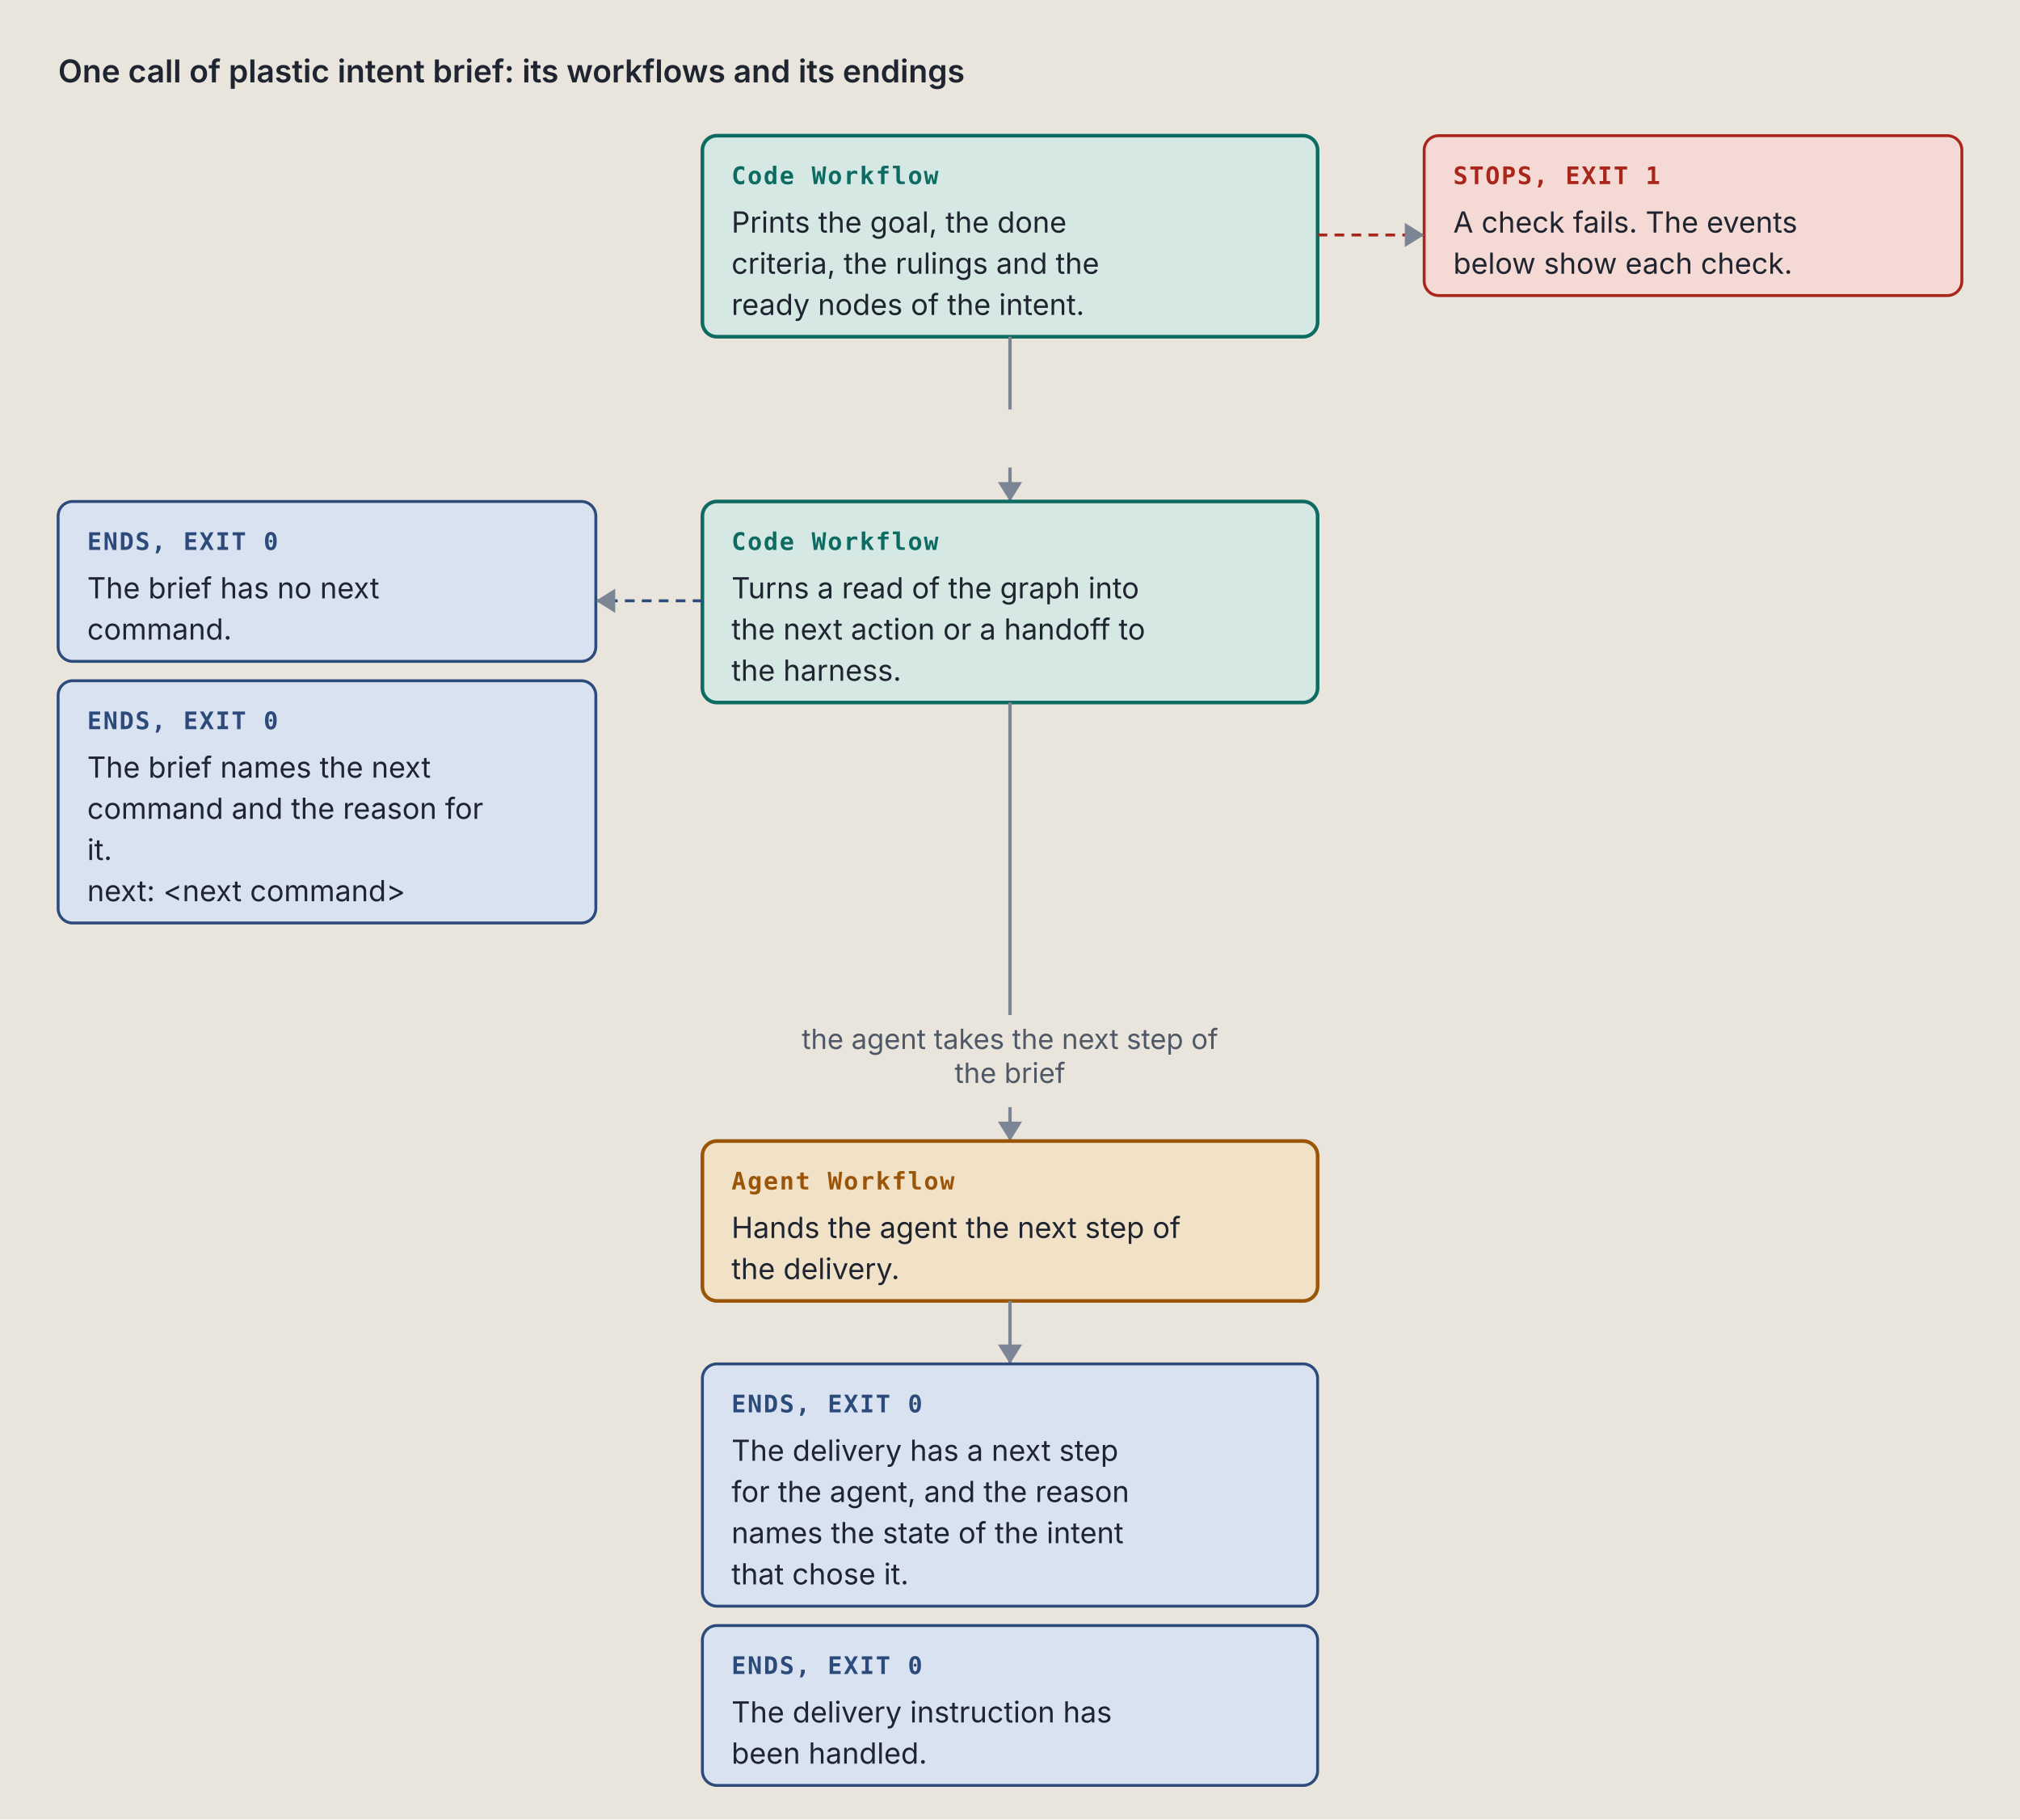
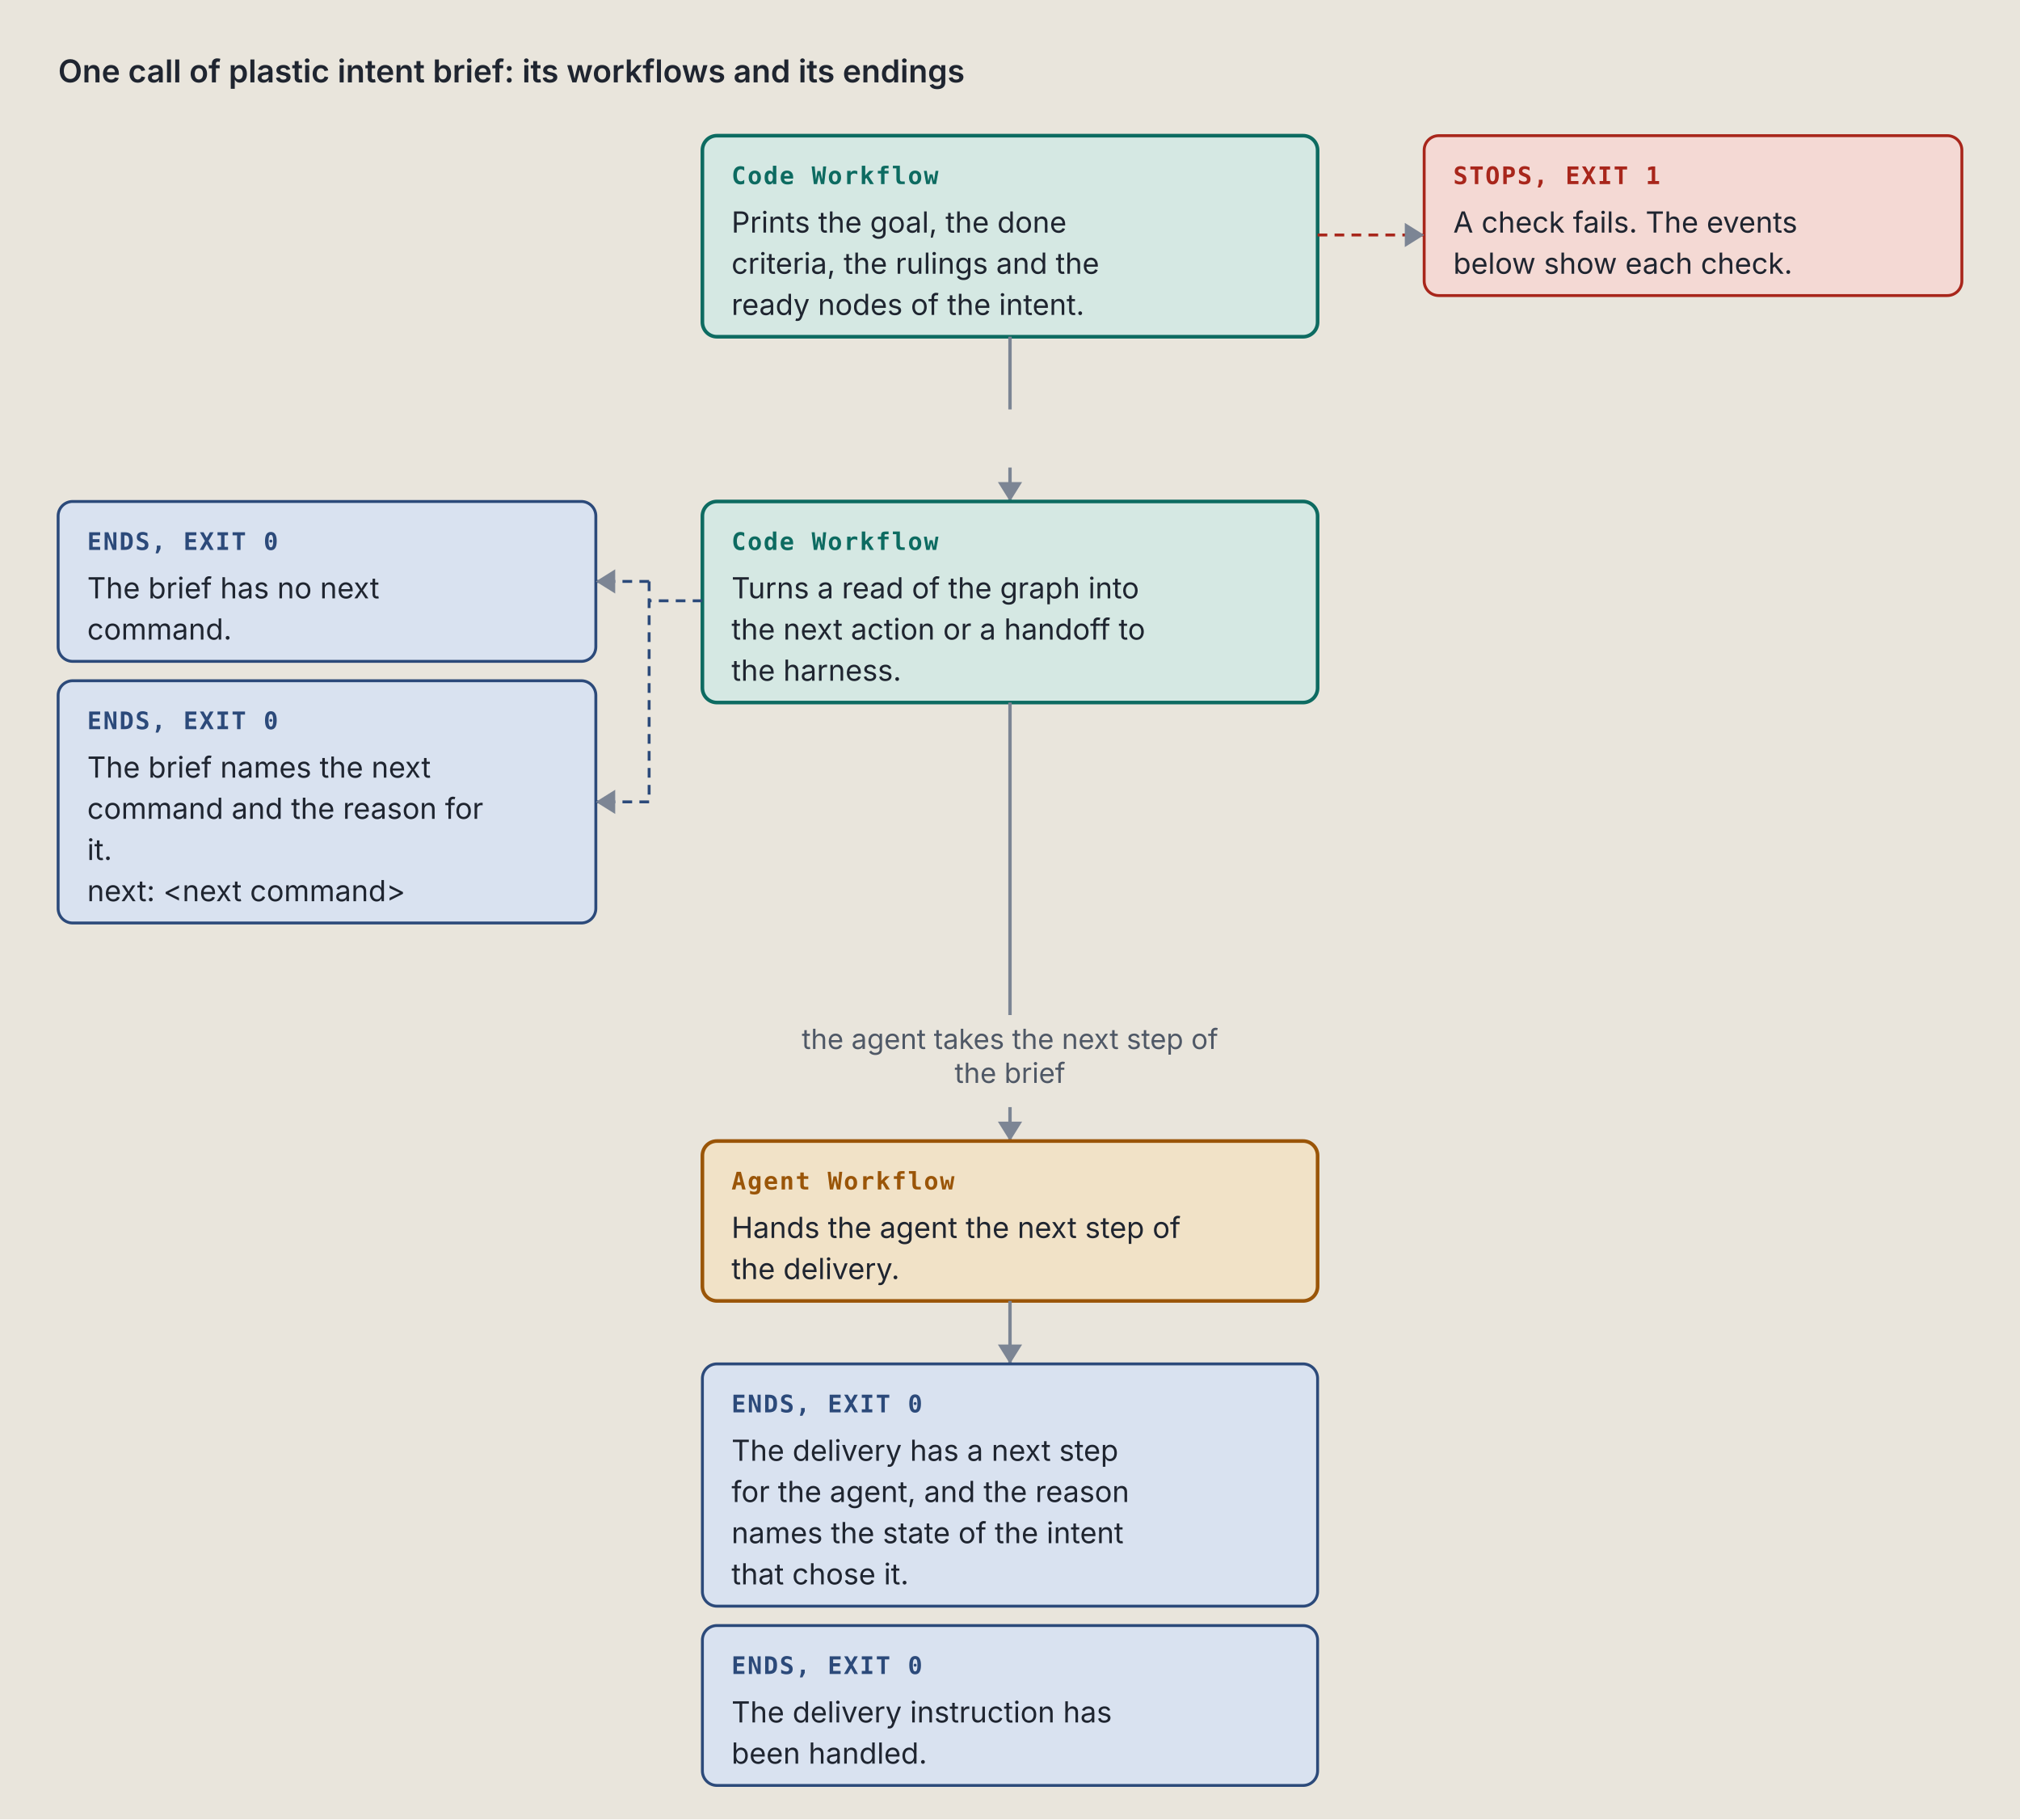
<svg xmlns="http://www.w3.org/2000/svg" viewBox="0 0 834 751" width="834" height="751" role="img" xml:space="preserve">
  <style>.ground { fill: #e9e5dc; }
.card { fill: #f4f1ea; stroke: #7c8594; stroke-width: 1; }
.lane-code { fill: #d5e8e3; stroke: #0d6b61; stroke-width: 1.5; }
.lane-agent { fill: #f1e2c7; stroke: #9a5508; stroke-width: 1.5; }
.stop-refusal { fill: #e4dcf5; stroke: #5b35b0; stroke-width: 1.2; }
.stop-failure { fill: #f4d9d4; stroke: #a8261b; stroke-width: 1.2; }
.end { fill: #d9e2f0; stroke: #2c4a7a; stroke-width: 1.2; }
.stop-end { fill: #d9e2f0; stroke: #2c4a7a; stroke-width: 1.2; }
.stop-handoff { fill: #f1e2c7; stroke: #9a5508; stroke-width: 1.2; stroke-dasharray: 5 3; }
.wire-handoff { fill: none; stroke: #9a5508; stroke-width: 1.2; stroke-dasharray: 4 3; }
.wire-end { fill: none; stroke: #2c4a7a; stroke-width: 1.2; stroke-dasharray: 4 3; }
.tag-handoff { fill: #9a5508; }
.k { fill: #4f5866; font: 11.5px "IBM Plex Sans", system-ui, -apple-system, "Segoe UI", sans-serif; }
.way { fill: #1f2530; font: italic 12.5px "IBM Plex Sans", system-ui, -apple-system, "Segoe UI", sans-serif; }
.wire { fill: none; stroke: #7c8594; stroke-width: 1.4; }
.wire-read { fill: none; stroke: #7c8594; stroke-width: 1.4; stroke-dasharray: 5 3; }
.wire-refusal { fill: none; stroke: #5b35b0; stroke-width: 1.2; stroke-dasharray: 4 3; }
.wire-failure { fill: none; stroke: #a8261b; stroke-width: 1.2; stroke-dasharray: 4 3; }
.head { fill: #7c8594; }
.t { fill: #1f2530; font: 12px "IBM Plex Sans", system-ui, -apple-system, "Segoe UI", sans-serif; }
.tb { fill: #1f2530; font: 600 13px "IBM Plex Sans", system-ui, -apple-system, "Segoe UI", sans-serif; }
.tm { fill: #1f2530; font: 11.5px "IBM Plex Mono", ui-monospace, Menlo, Consolas, monospace; }
.tag { font: 600 10px "IBM Plex Mono", ui-monospace, Menlo, Consolas, monospace; letter-spacing: .06em; }
.tag-code { fill: #0d6b61; } .tag-agent { fill: #9a5508; } .tag-refusal { fill: #5b35b0; }
.tag-failure { fill: #a8261b; } .tag-end { fill: #2c4a7a; } .tag-muted { fill: #4f5866; }
.tm.tag-muted { font-size: 10.5px; }
.db { fill: #d9e2f0; stroke: #2c4a7a; stroke-width: 1.2; }
.codebox { fill: #f4f1ea; stroke: #7c8594; stroke-width: 1; }
.cx { fill: #1f2530; font: 12px "IBM Plex Mono", ui-monospace, Menlo, Consolas, monospace; white-space: pre; }
.cx-n { fill: #4f5866; font: 11px "IBM Plex Mono", ui-monospace, Menlo, Consolas, monospace; }
.cx-k { fill: #5b35b0; } .cx-s { fill: #9a5508; } .cx-y { fill: #0d6b61; }
.cx-w { fill: #2c4a7a; font-weight: 600; } .cx-t { fill: #a8261b; } .cx-c { fill: #4f5866; font-style: italic; }
.badge { fill: #2c4a7a; } .badge-t { fill: #e9e5dc; font: 600 11px "IBM Plex Mono", ui-monospace, Menlo, Consolas, monospace; }
.bracket { fill: none; stroke: #2c4a7a; stroke-width: 1.4; }
.term { fill: #16191e; stroke: #7c8594; stroke-width: 1; }
.term-t { fill: #e6e2d8; font: 12px "IBM Plex Mono", ui-monospace, Menlo, Consolas, monospace; }
.term-p { fill: #8fd18f; font: 12px "IBM Plex Mono", ui-monospace, Menlo, Consolas, monospace; }
.term-m { fill: #a3abb6; font: 12px "IBM Plex Mono", ui-monospace, Menlo, Consolas, monospace; }
.big { font: 700 36px "IBM Plex Mono", ui-monospace, Menlo, Consolas, monospace; }

@media (prefers-color-scheme: dark) {
.ground { fill: #171a1f; }
.card { fill: #20242b; stroke: #8a93a2; stroke-width: 1; }
.lane-code { fill: #173a36; stroke: #5cc4b4; stroke-width: 1.5; }
.lane-agent { fill: #3d2e17; stroke: #e5a95a; stroke-width: 1.5; }
.stop-refusal { fill: #2d2445; stroke: #b59cf2; stroke-width: 1.2; }
.stop-failure { fill: #45211e; stroke: #f2958a; stroke-width: 1.2; }
.end { fill: #1f2c42; stroke: #97b6e8; stroke-width: 1.2; }
.stop-end { fill: #1f2c42; stroke: #97b6e8; stroke-width: 1.2; }
.stop-handoff { fill: #3d2e17; stroke: #e5a95a; stroke-width: 1.2; stroke-dasharray: 5 3; }
.wire-handoff { fill: none; stroke: #e5a95a; stroke-width: 1.2; stroke-dasharray: 4 3; }
.wire-end { fill: none; stroke: #97b6e8; stroke-width: 1.2; stroke-dasharray: 4 3; }
.tag-handoff { fill: #e5a95a; }
.k { fill: #b3b9c3; font: 11.5px "IBM Plex Sans", system-ui, -apple-system, "Segoe UI", sans-serif; }
.way { fill: #e8e4da; font: italic 12.5px "IBM Plex Sans", system-ui, -apple-system, "Segoe UI", sans-serif; }
.wire { fill: none; stroke: #8a93a2; stroke-width: 1.4; }
.wire-read { fill: none; stroke: #8a93a2; stroke-width: 1.4; stroke-dasharray: 5 3; }
.wire-refusal { fill: none; stroke: #b59cf2; stroke-width: 1.2; stroke-dasharray: 4 3; }
.wire-failure { fill: none; stroke: #f2958a; stroke-width: 1.2; stroke-dasharray: 4 3; }
.head { fill: #8a93a2; }
.t { fill: #e8e4da; font: 12px "IBM Plex Sans", system-ui, -apple-system, "Segoe UI", sans-serif; }
.tb { fill: #e8e4da; font: 600 13px "IBM Plex Sans", system-ui, -apple-system, "Segoe UI", sans-serif; }
.tm { fill: #e8e4da; font: 11.5px "IBM Plex Mono", ui-monospace, Menlo, Consolas, monospace; }
.tag { font: 600 10px "IBM Plex Mono", ui-monospace, Menlo, Consolas, monospace; letter-spacing: .06em; }
.tag-code { fill: #5cc4b4; } .tag-agent { fill: #e5a95a; } .tag-refusal { fill: #b59cf2; }
.tag-failure { fill: #f2958a; } .tag-end { fill: #97b6e8; } .tag-muted { fill: #b3b9c3; }
.tm.tag-muted { font-size: 10.5px; }
.db { fill: #1f2c42; stroke: #97b6e8; stroke-width: 1.2; }
.codebox { fill: #20242b; stroke: #8a93a2; stroke-width: 1; }
.cx { fill: #e8e4da; font: 12px "IBM Plex Mono", ui-monospace, Menlo, Consolas, monospace; white-space: pre; }
.cx-n { fill: #b3b9c3; font: 11px "IBM Plex Mono", ui-monospace, Menlo, Consolas, monospace; }
.cx-k { fill: #b59cf2; } .cx-s { fill: #e5a95a; } .cx-y { fill: #5cc4b4; }
.cx-w { fill: #97b6e8; font-weight: 600; } .cx-t { fill: #f2958a; } .cx-c { fill: #b3b9c3; font-style: italic; }
.badge { fill: #97b6e8; } .badge-t { fill: #171a1f; font: 600 11px "IBM Plex Mono", ui-monospace, Menlo, Consolas, monospace; }
.bracket { fill: none; stroke: #97b6e8; stroke-width: 1.4; }
.term { fill: #16191e; stroke: #8a93a2; stroke-width: 1; }
.term-t { fill: #e6e2d8; font: 12px "IBM Plex Mono", ui-monospace, Menlo, Consolas, monospace; }
.term-p { fill: #8fd18f; font: 12px "IBM Plex Mono", ui-monospace, Menlo, Consolas, monospace; }
.term-m { fill: #a3abb6; font: 12px "IBM Plex Mono", ui-monospace, Menlo, Consolas, monospace; }
.big { font: 700 36px "IBM Plex Mono", ui-monospace, Menlo, Consolas, monospace; }
}</style>
  <rect width="100%" height="100%" class="ground" />
  <text x="24" y="34" class="tb" text-anchor="start">One call of plastic intent brief: its workflows and its endings</text>
  <rect x="290" y="56" width="254" height="83" rx="6" class="lane-code" />
  <text x="302" y="76" class="tag tag-code" text-anchor="start">Code Workflow</text>
  <text x="302" y="96" class="t" text-anchor="start">Prints the goal, the done</text>
  <text x="302" y="113" class="t" text-anchor="start">criteria, the rulings and the</text>
  <text x="302" y="130" class="t" text-anchor="start">ready nodes of the intent.</text>
  <rect x="588" y="56" width="222" height="66" rx="6" class="stop-failure" />
  <text x="600" y="76" class="tag tag-failure" text-anchor="start">STOPS, EXIT 1</text>
  <text x="600" y="96" class="t" text-anchor="start">A check fails. The events</text>
  <text x="600" y="113" class="t" text-anchor="start">below show each check.</text>
  <path d="M 544 97 L 588 97" class="wire-failure" />
  <path d="M 580 92 L 588 97 L 580 102 Z" class="head" />
  <path d="M 417 139 L 417 161 L 417 161 L 417 169" class="wire" />
  <text x="417" y="183" class="k" text-anchor="middle" />
  <path d="M 417 193 L 417 207" class="wire" />
  <path d="M 412 199 L 417 207 L 422 199 Z" class="head" />
  <rect x="290" y="207" width="254" height="83" rx="6" class="lane-code" />
  <text x="302" y="227" class="tag tag-code" text-anchor="start">Code Workflow</text>
  <text x="302" y="247" class="t" text-anchor="start">Turns a read of the graph into</text>
  <text x="302" y="264" class="t" text-anchor="start">the next action or a handoff to</text>
  <text x="302" y="281" class="t" text-anchor="start">the harness.</text>
  <rect x="24" y="207" width="222" height="66" rx="6" class="stop-end" />
  <text x="36" y="227" class="tag tag-end" text-anchor="start">ENDS, EXIT 0</text>
  <text x="36" y="247" class="t" text-anchor="start">The brief has no next</text>
  <text x="36" y="264" class="t" text-anchor="start">command.</text>
  <rect x="24" y="281" width="222" height="100" rx="6" class="stop-end" />
  <text x="36" y="301" class="tag tag-end" text-anchor="start">ENDS, EXIT 0</text>
  <text x="36" y="321" class="t" text-anchor="start">The brief names the next</text>
  <text x="36" y="338" class="t" text-anchor="start">command and the reason for</text>
  <text x="36" y="355" class="t" text-anchor="start">it.</text>
  <text x="36" y="372" class="t" text-anchor="start">next: &lt;next command&gt;</text>
-   <path d="M 290 248 L 246 248" class="wire-end" />
-   <path d="M 254 243 L 246 248 L 254 253 Z" class="head" />
+   <path d="M 290 248 L 268 248" class="wire-end" />
+   <path d="M 268 240 L 268 331" class="wire-end" />
+   <path d="M 268 240 L 246 240" class="wire-end" />
+   <path d="M 254 235 L 246 240 L 254 245 Z" class="head" />
+   <path d="M 268 331 L 246 331" class="wire-end" />
+   <path d="M 254 326 L 246 331 L 254 336 Z" class="head" />
  <path d="M 417 290 L 417 411 L 417 411 L 417 419" class="wire" />
  <text x="417" y="433" class="k" text-anchor="middle">the agent takes the next step of</text>
  <text x="417" y="447" class="k" text-anchor="middle">the brief</text>
  <path d="M 417 457 L 417 471" class="wire" />
  <path d="M 412 463 L 417 471 L 422 463 Z" class="head" />
  <rect x="290" y="471" width="254" height="66" rx="6" class="lane-agent" />
  <text x="302" y="491" class="tag tag-agent" text-anchor="start">Agent Workflow</text>
  <text x="302" y="511" class="t" text-anchor="start">Hands the agent the next step of</text>
  <text x="302" y="528" class="t" text-anchor="start">the delivery.</text>
  <path d="M 417 537 L 417 563" class="wire" />
  <path d="M 412 555 L 417 563 L 422 555 Z" class="head" />
  <rect x="290" y="563" width="254" height="100" rx="6" class="stop-end" />
  <text x="302" y="583" class="tag tag-end" text-anchor="start">ENDS, EXIT 0</text>
  <text x="302" y="603" class="t" text-anchor="start">The delivery has a next step</text>
  <text x="302" y="620" class="t" text-anchor="start">for the agent, and the reason</text>
  <text x="302" y="637" class="t" text-anchor="start">names the state of the intent</text>
  <text x="302" y="654" class="t" text-anchor="start">that chose it.</text>
  <rect x="290" y="671" width="254" height="66" rx="6" class="stop-end" />
  <text x="302" y="691" class="tag tag-end" text-anchor="start">ENDS, EXIT 0</text>
  <text x="302" y="711" class="t" text-anchor="start">The delivery instruction has</text>
  <text x="302" y="728" class="t" text-anchor="start">been handled.</text>
</svg>
